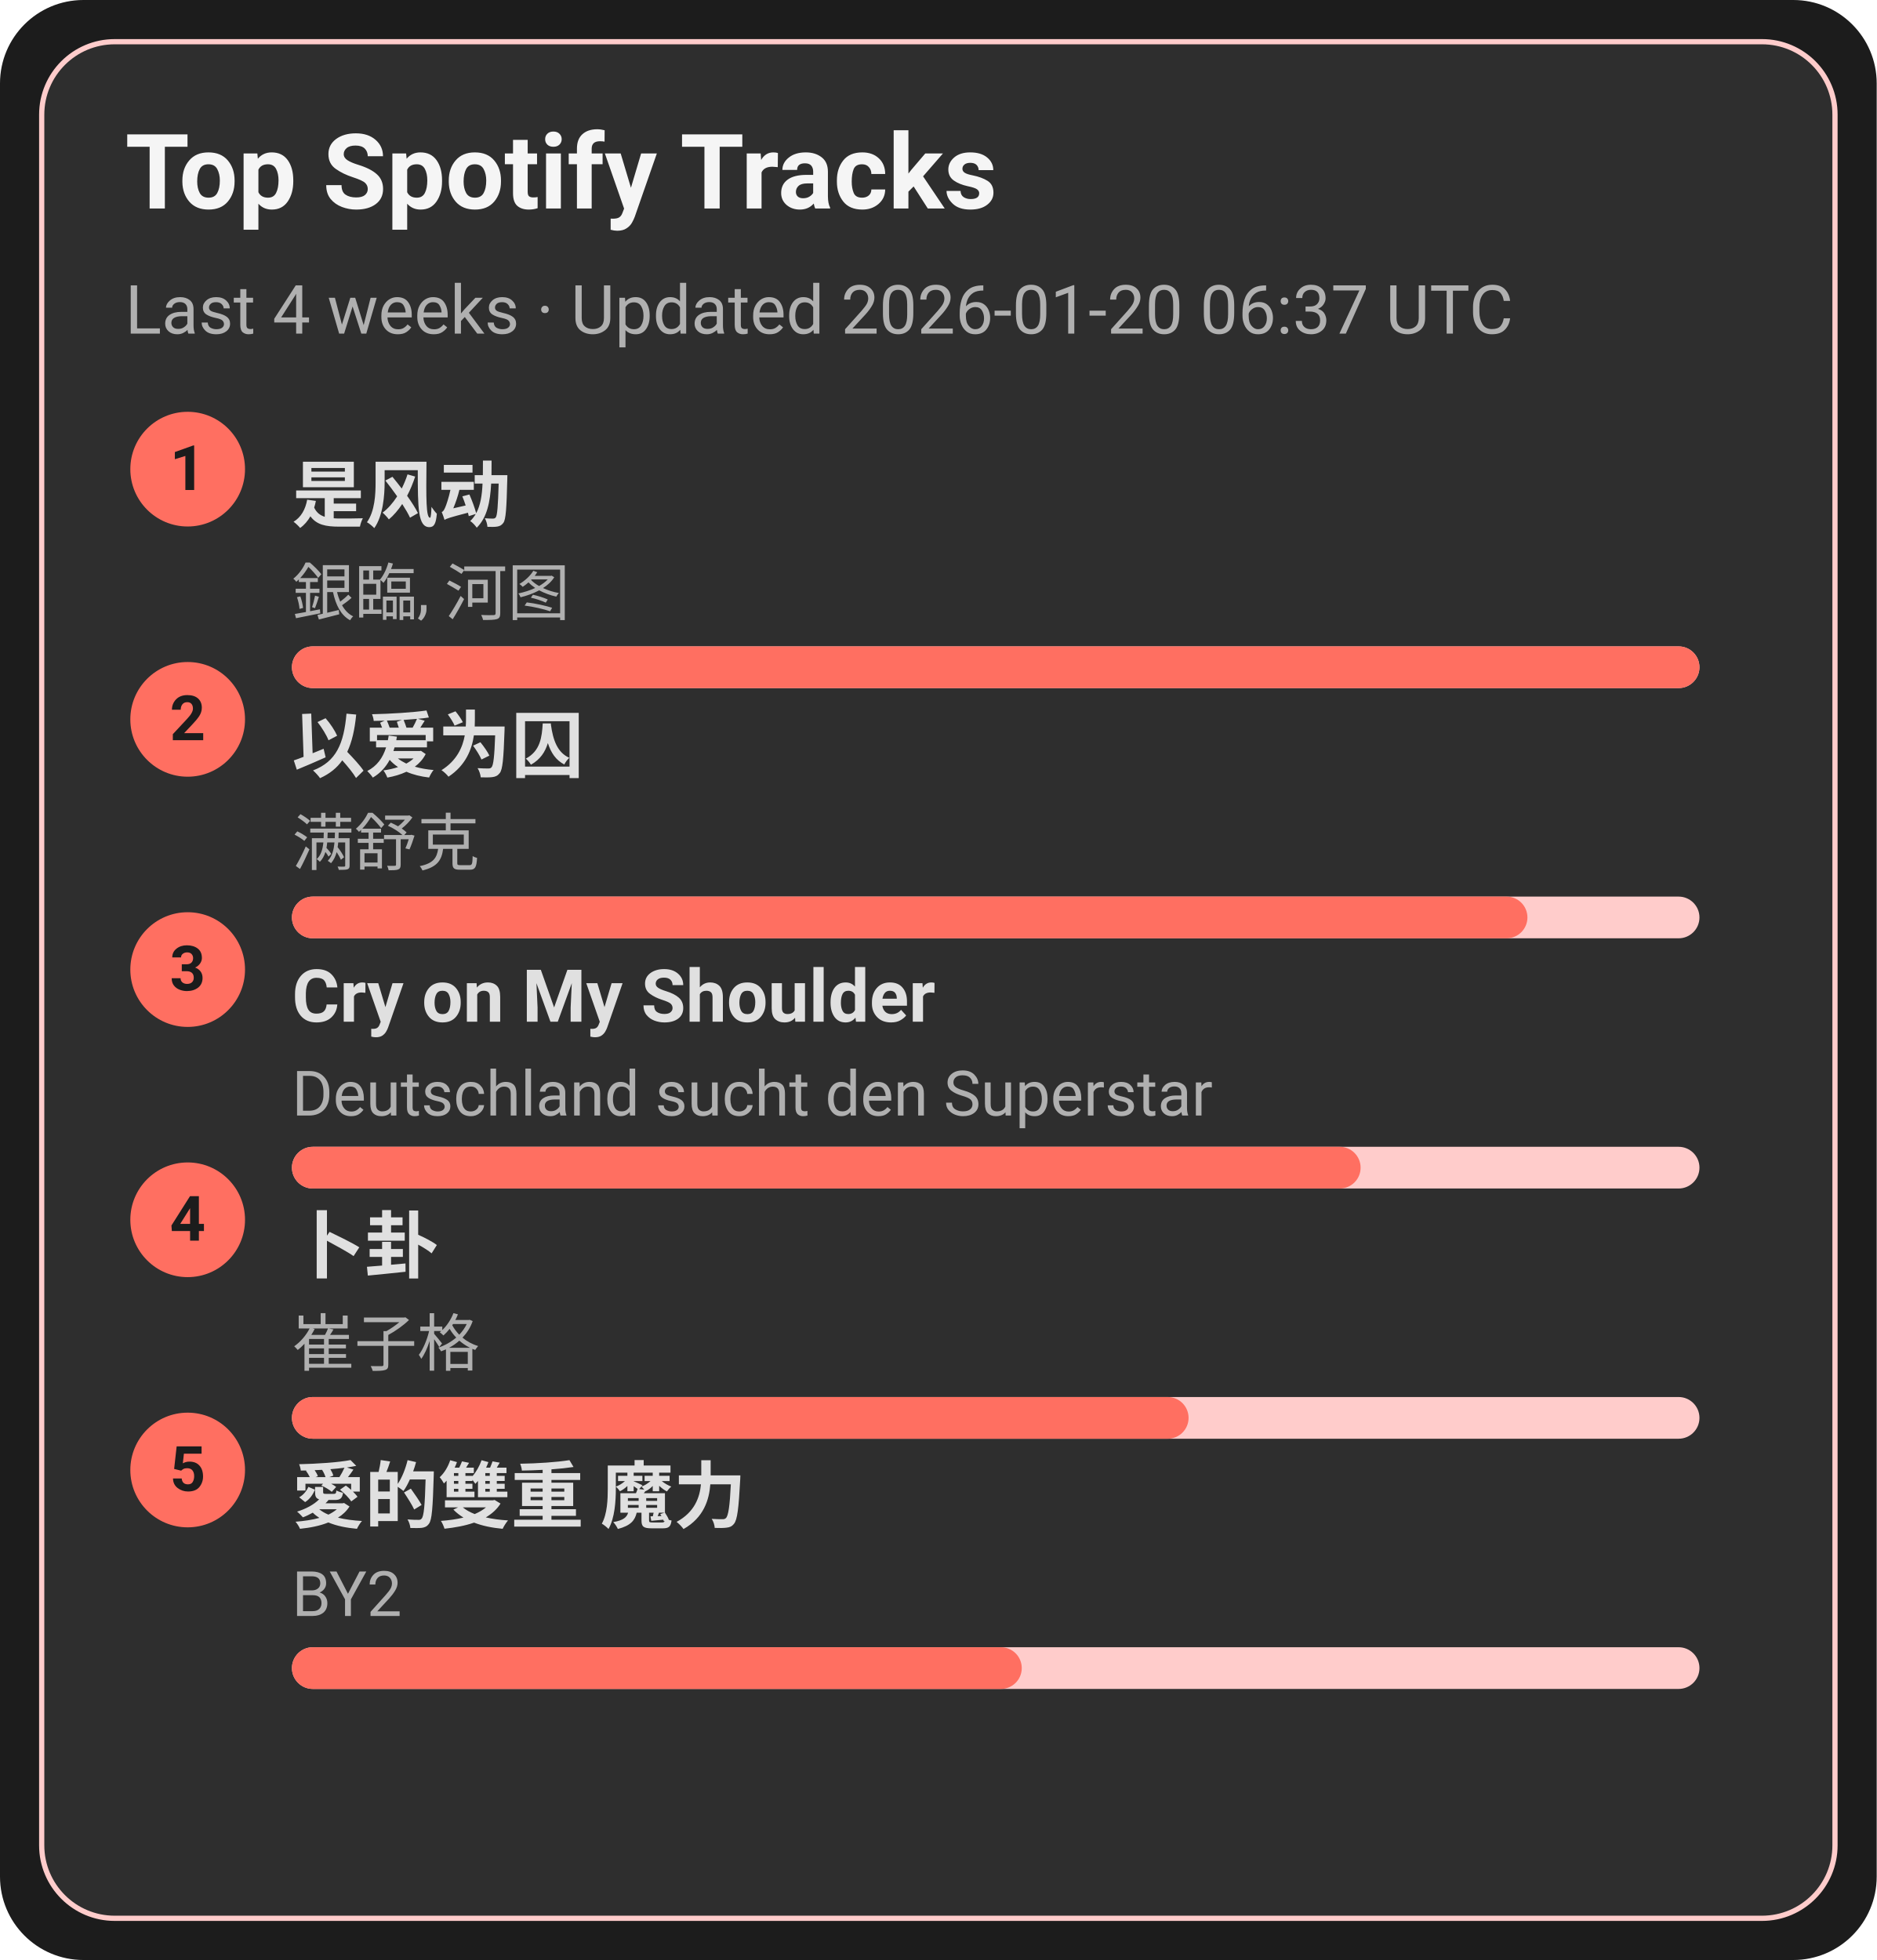
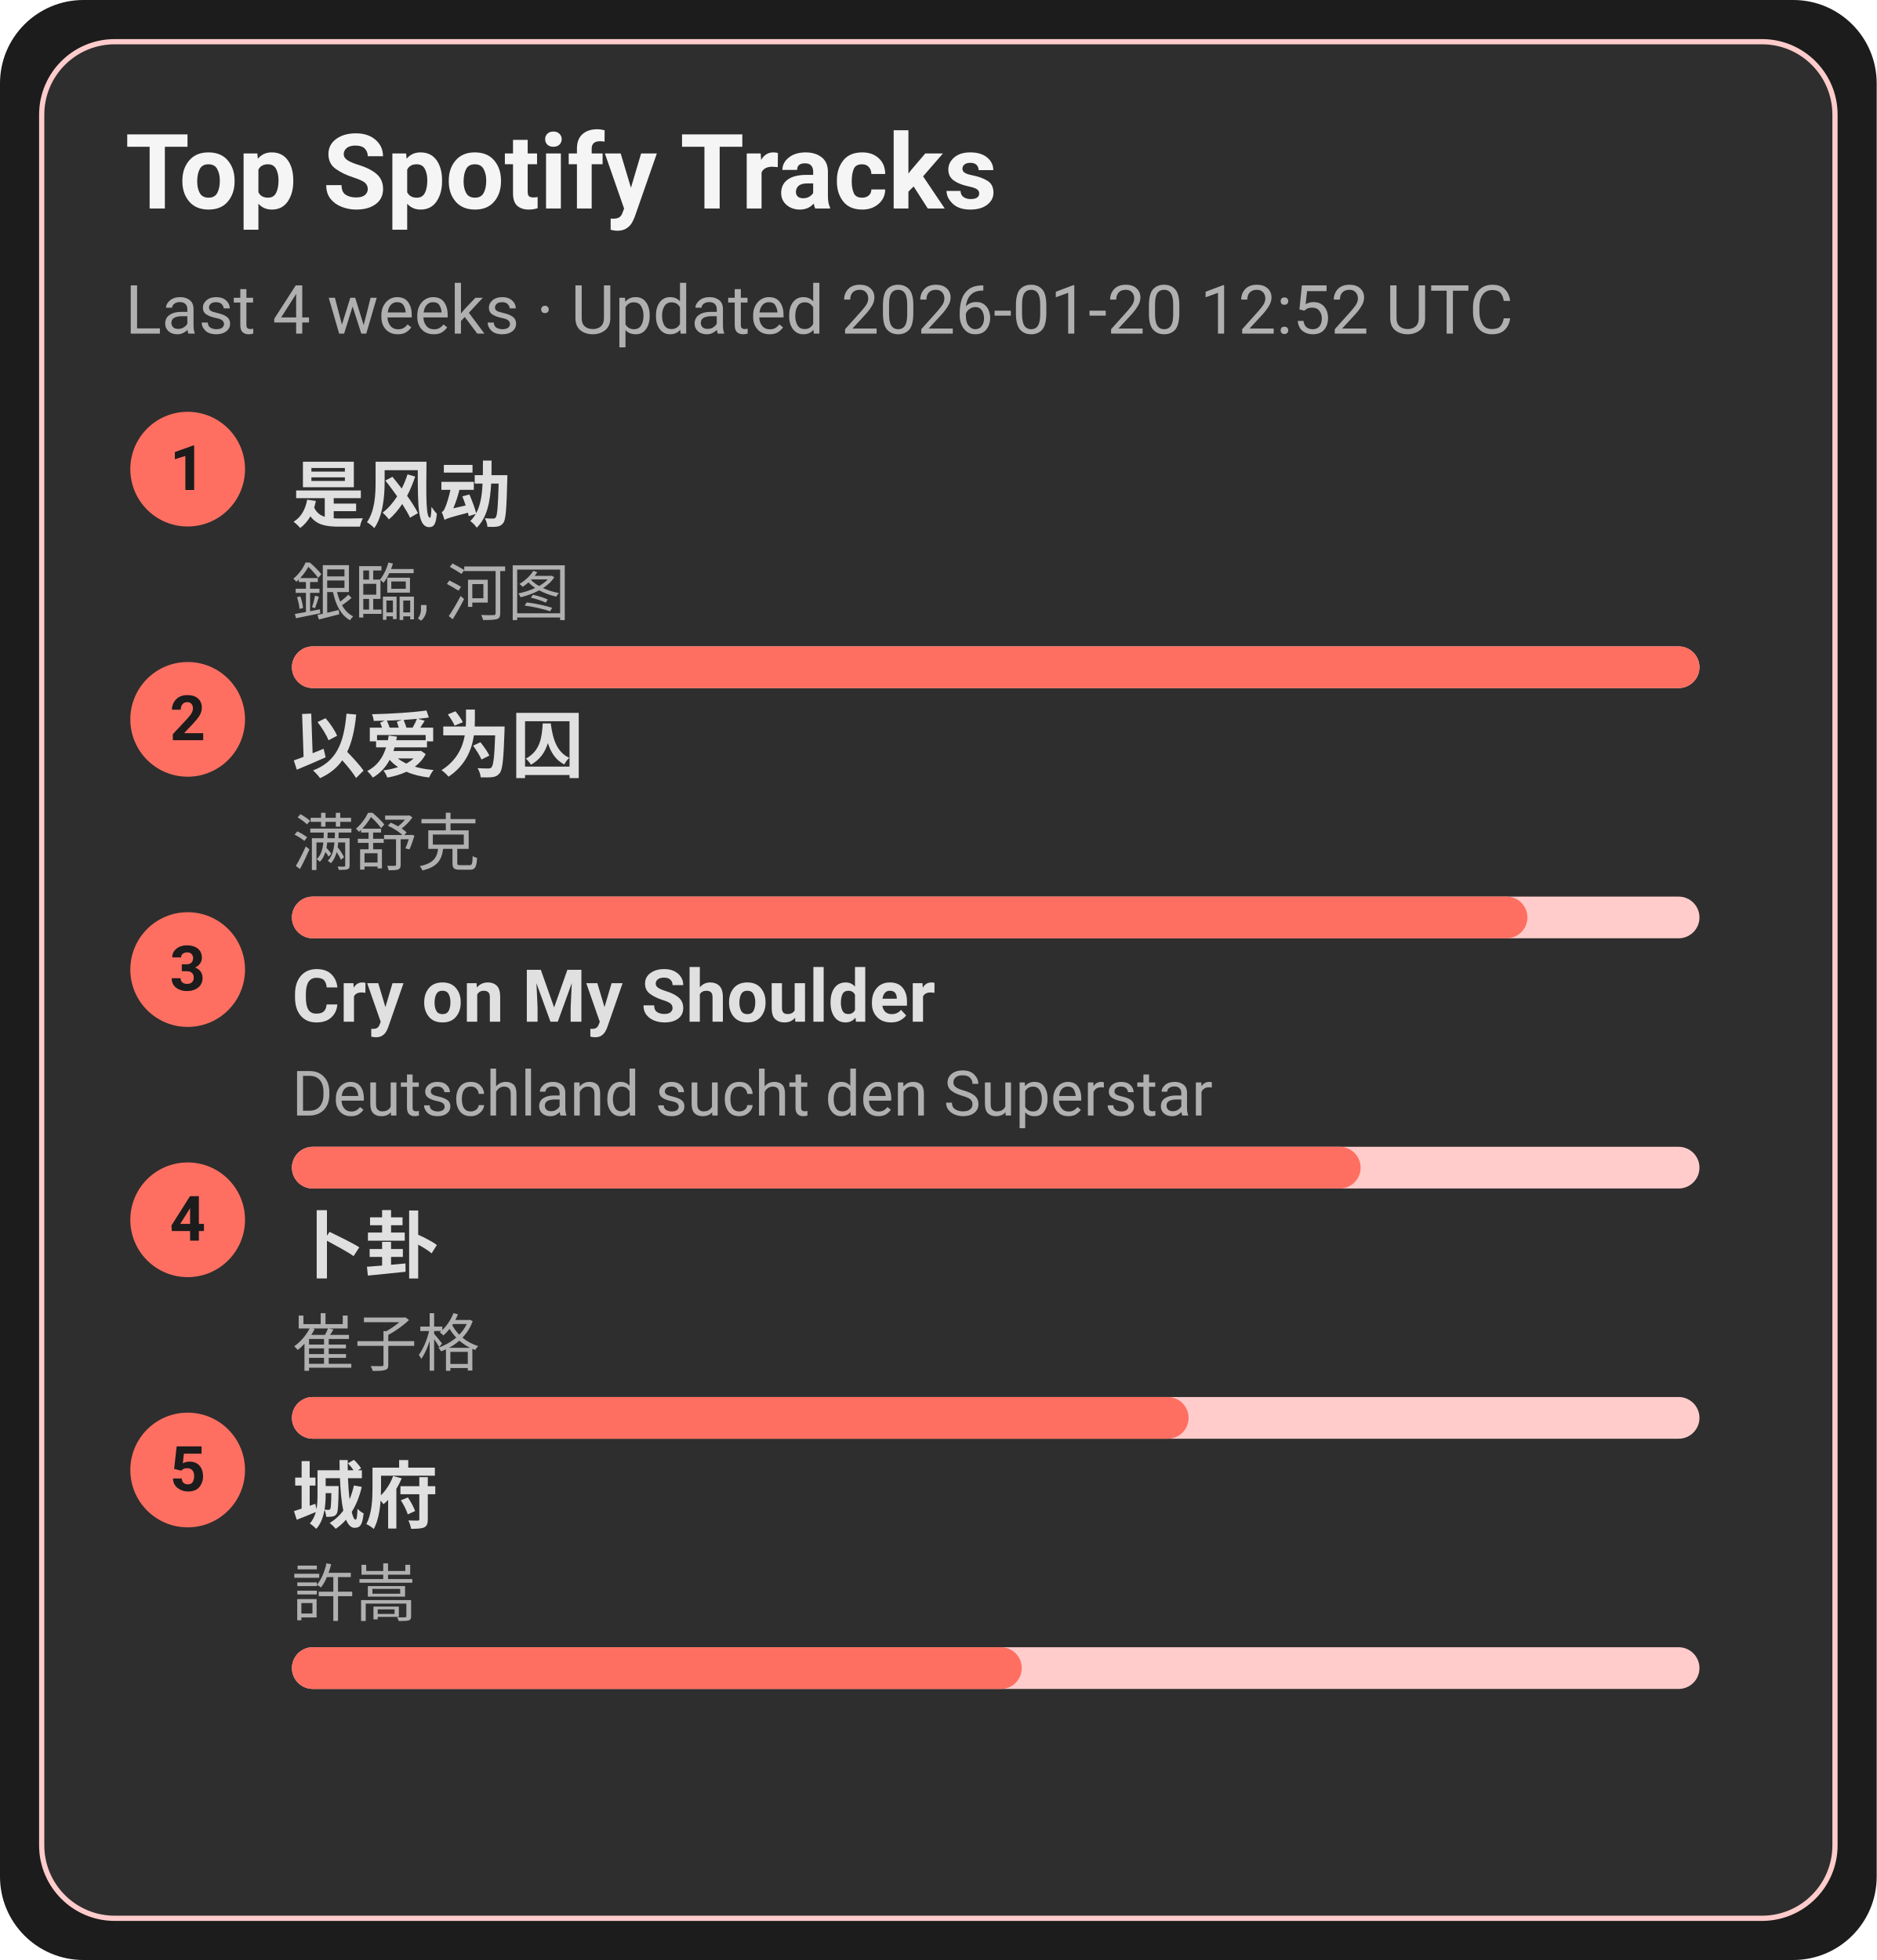
<svg xmlns="http://www.w3.org/2000/svg" width="360" height="376" viewBox="0 0 360 376">
  <style>text{font-family:-apple-system,BlinkMacSystemFont,Segoe UI,Roboto,Ubuntu,Helvetica Neue,Arial,Noto Sans,sans-serif}</style>
  <rect width="360" height="376" rx="16" fill="#1c1c1c" />
  <rect x="8" y="8" width="344" height="360" rx="14" fill="#2e2e2e" stroke="#ffcccb" />
  <text x="24" y="40" font-size="20" fill="#f5f5f5" font-weight="600">Top Spotify Tracks</text>
-   <text x="24" y="64" font-size="13" fill="#b0b0b0">Last 4 weeks · Updated 2026-01-20 06:37 UTC</text>
+   <text x="24" y="64" font-size="13" fill="#b0b0b0">Last 4 weeks · Updated 2026-01-20 12:52 UTC</text>
  <circle cx="36" cy="90" r="11" fill="#ff6f61" />
  <text x="36" y="94" text-anchor="middle" font-size="12" fill="#1c1c1c" font-weight="700">1</text>
  <a href="https://open.spotify.com/track/3lePQ8c4jq7bTePsXEmslh" target="_blank" rel="noopener noreferrer">
    <text x="56" y="100" font-size="14" fill="#e0e0e0" font-weight="600">是风动</text>
  </a>
  <text x="56" y="118" font-size="12" fill="#b0b0b0">銀臨, 河图</text>
  <rect x="56" y="124" width="270" height="8" rx="4" fill="#ffcccb" />
  <rect x="56" y="124" width="270" height="8" rx="4" fill="#ff6f61" />
  <circle cx="36" cy="138" r="11" fill="#ff6f61" />
  <text x="36" y="142" text-anchor="middle" font-size="12" fill="#1c1c1c" font-weight="700">2</text>
  <a href="https://open.spotify.com/track/0RW2LEfGQK5BaIho6sSLqf" target="_blank" rel="noopener noreferrer">
    <text x="56" y="148" font-size="14" fill="#e0e0e0" font-weight="600">以爱为囚</text>
  </a>
  <text x="56" y="166" font-size="12" fill="#b0b0b0">满舒克</text>
  <rect x="56" y="172" width="270" height="8" rx="4" fill="#ffcccb" />
  <rect x="56" y="172" width="237" height="8" rx="4" fill="#ff6f61" />
  <circle cx="36" cy="186" r="11" fill="#ff6f61" />
  <text x="36" y="190" text-anchor="middle" font-size="12" fill="#1c1c1c" font-weight="700">3</text>
  <a href="https://open.spotify.com/track/6usmG2MoD0C0Lc2pNgCVWV" target="_blank" rel="noopener noreferrer">
    <text x="56" y="196" font-size="14" fill="#e0e0e0" font-weight="600">Cry on My Shoulder</text>
  </a>
  <text x="56" y="214" font-size="12" fill="#b0b0b0">Deutschland sucht den Superstar</text>
  <rect x="56" y="220" width="270" height="8" rx="4" fill="#ffcccb" />
  <rect x="56" y="220" width="205" height="8" rx="4" fill="#ff6f61" />
  <circle cx="36" cy="234" r="11" fill="#ff6f61" />
  <text x="36" y="238" text-anchor="middle" font-size="12" fill="#1c1c1c" font-weight="700">4</text>
  <a href="https://open.spotify.com/track/4ToeYifpQaikbYa7krOD6s" target="_blank" rel="noopener noreferrer">
    <text x="56" y="244" font-size="14" fill="#e0e0e0" font-weight="600">卜卦</text>
  </a>
  <text x="56" y="262" font-size="12" fill="#b0b0b0">崔子格</text>
  <rect x="56" y="268" width="270" height="8" rx="4" fill="#ffcccb" />
  <rect x="56" y="268" width="172" height="8" rx="4" fill="#ff6f61" />
  <circle cx="36" cy="282" r="11" fill="#ff6f61" />
  <text x="36" y="286" text-anchor="middle" font-size="12" fill="#1c1c1c" font-weight="700">5</text>
-   <a href="https://open.spotify.com/track/0yYmS4k3R0TTdDhvOBxRVp" target="_blank" rel="noopener noreferrer">
-     <text x="56" y="292" font-size="14" fill="#e0e0e0" font-weight="600">愛的雙重 魔力</text>
+   <a href="https://open.spotify.com/track/4AmlSf7hye0QVpnHCcEoEw" target="_blank" rel="noopener noreferrer">
+     <text x="56" y="292" font-size="14" fill="#e0e0e0" font-weight="600">城府</text>
  </a>
-   <text x="56" y="310" font-size="12" fill="#b0b0b0">BY2</text>
+   <text x="56" y="310" font-size="12" fill="#b0b0b0">許嵩</text>
  <rect x="56" y="316" width="270" height="8" rx="4" fill="#ffcccb" />
  <rect x="56" y="316" width="140" height="8" rx="4" fill="#ff6f61" />
</svg>
